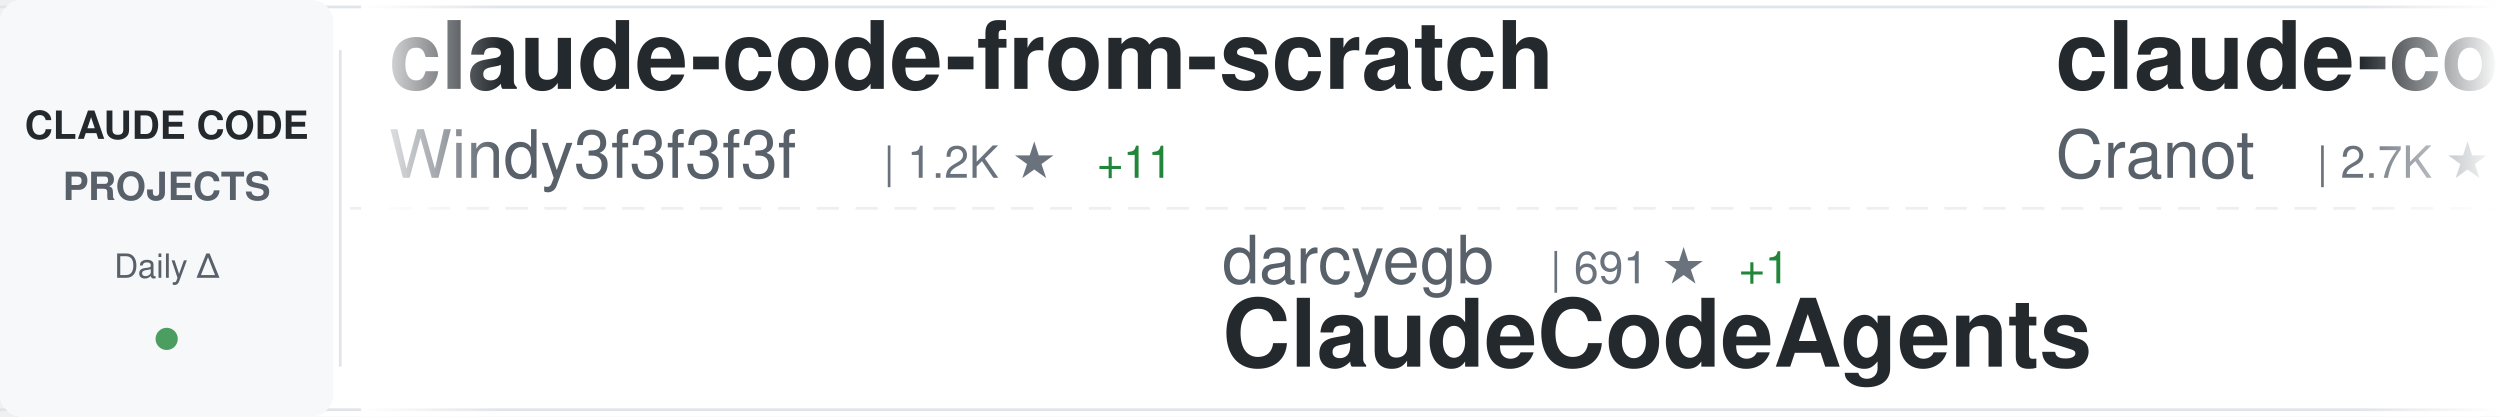
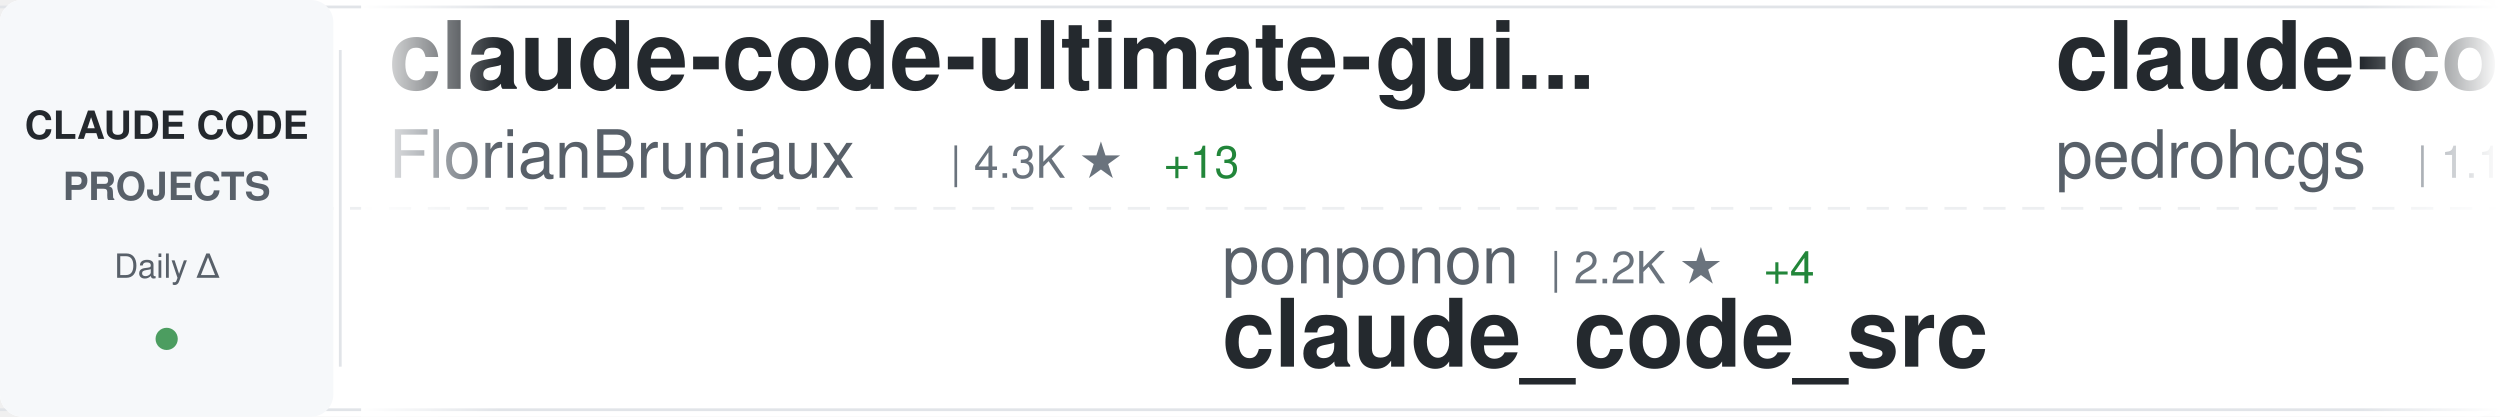
<svg xmlns="http://www.w3.org/2000/svg" width="900" height="150">
  <defs>
    <linearGradient id="awesomeLeftFade" x1="0%" y1="0%" x2="100%" y2="0%">
      <stop offset="0%" style="stop-color:#ffffff;stop-opacity:1" />
      <stop offset="100%" style="stop-color:#ffffff;stop-opacity:0" />
    </linearGradient>
    <linearGradient id="awesomeRightFade" x1="0%" y1="0%" x2="100%" y2="0%">
      <stop offset="0%" style="stop-color:#ffffff;stop-opacity:0" />
      <stop offset="100%" style="stop-color:#ffffff;stop-opacity:1" />
    </linearGradient>
  </defs>
  <rect width="900" height="150" fill="#ffffff" rx="8" />
  <rect x="0" y="2" width="900" height="1" fill="#e1e4e8" />
  <rect x="0" y="147" width="900" height="1" fill="#e1e4e8" />
  <line x1="0" y1="75" x2="900" y2="75" stroke="#e1e4e8" stroke-width="1" stroke-dasharray="8 6" opacity="0.6" />
  <rect x="0" y="0" width="120" height="150" fill="#f6f8fa" rx="8" />
  <text x="60" y="50" font-family="-apple-system, BlinkMacSystemFont, 'Segoe UI', Helvetica, Arial, sans-serif" font-size="14" font-weight="600" fill="#24292e" text-anchor="middle">CLAUDE CODE</text>
  <text x="60" y="72" font-family="-apple-system, BlinkMacSystemFont, 'Segoe UI', Helvetica, Arial, sans-serif" font-size="14" font-weight="600" fill="#586069" text-anchor="middle">PROJECTS</text>
  <text x="60" y="100" font-family="-apple-system, BlinkMacSystemFont, 'Segoe UI', Helvetica, Arial, sans-serif" font-size="12" font-weight="500" fill="#586069" text-anchor="middle">Daily Δ</text>
  <circle cx="60" cy="122" r="4" fill="#22863a" opacity="0.8" />
  <rect x="122" y="18" width="1" height="114" fill="#e1e4e8" />
  <clipPath id="awesomeTickerClip">
    <rect x="130" y="0" width="770" height="150" />
  </clipPath>
  <g clip-path="url(#awesomeTickerClip)">
    <g id="awesomeTickerItems">
      <animateTransform attributeName="transform" attributeType="XML" type="translate" from="0 0" to="-3000 0" dur="54s" repeatCount="indefinite" />
      <g transform="translate(0, 0)">
-         <text x="140" y="32" font-family="-apple-system, BlinkMacSystemFont, 'Segoe UI', Helvetica, Arial, sans-serif" font-size="34" font-weight="600" fill="#24292e">claude-code-from-scratch</text>
-         <text x="140" y="64" font-family="-apple-system, BlinkMacSystemFont, 'Segoe UI', Helvetica, Arial, sans-serif" font-size="24" font-weight="400" fill="#586069">Windy3f3f3f3f</text>
-         <text x="318" y="64" font-family="-apple-system, BlinkMacSystemFont, 'Segoe UI', Helvetica, Arial, sans-serif" font-size="16" font-weight="500" fill="#6a737d">| 1.2K ★</text>
-         <text x="395" y="64" font-family="-apple-system, BlinkMacSystemFont, 'Segoe UI', Helvetica, Arial, sans-serif" font-size="16" font-weight="500" fill="#22863a"> +11</text>
+         <text x="140" y="32" font-family="-apple-system, BlinkMacSystemFont, 'Segoe UI', Helvetica, Arial, sans-serif" font-size="34" font-weight="600" fill="#24292e">claude-code-ultimate-gui...</text>
+         <text x="140" y="64" font-family="-apple-system, BlinkMacSystemFont, 'Segoe UI', Helvetica, Arial, sans-serif" font-size="24" font-weight="400" fill="#586069">FlorianBruniaux</text>
+         <text x="342" y="64" font-family="-apple-system, BlinkMacSystemFont, 'Segoe UI', Helvetica, Arial, sans-serif" font-size="16" font-weight="500" fill="#6a737d">| 4.3K ★</text>
+         <text x="419" y="64" font-family="-apple-system, BlinkMacSystemFont, 'Segoe UI', Helvetica, Arial, sans-serif" font-size="16" font-weight="500" fill="#22863a"> +13</text>
      </g>
      <g transform="translate(300, 0)">
-         <text x="140" y="102" font-family="-apple-system, BlinkMacSystemFont, 'Segoe UI', Helvetica, Arial, sans-serif" font-size="24" font-weight="400" fill="#586069">darcyegb</text>
-         <text x="258" y="102" font-family="-apple-system, BlinkMacSystemFont, 'Segoe UI', Helvetica, Arial, sans-serif" font-size="16" font-weight="500" fill="#6a737d">| 691 ★</text>
-         <text x="326" y="102" font-family="-apple-system, BlinkMacSystemFont, 'Segoe UI', Helvetica, Arial, sans-serif" font-size="16" font-weight="500" fill="#22863a"> +1</text>
-         <text x="140" y="132" font-family="-apple-system, BlinkMacSystemFont, 'Segoe UI', Helvetica, Arial, sans-serif" font-size="34" font-weight="600" fill="#24292e">ClaudeCodeAgents</text>
+         <text x="140" y="102" font-family="-apple-system, BlinkMacSystemFont, 'Segoe UI', Helvetica, Arial, sans-serif" font-size="24" font-weight="400" fill="#586069">ponponon</text>
+         <text x="258" y="102" font-family="-apple-system, BlinkMacSystemFont, 'Segoe UI', Helvetica, Arial, sans-serif" font-size="16" font-weight="500" fill="#6a737d">| 2.2K ★</text>
+         <text x="335" y="102" font-family="-apple-system, BlinkMacSystemFont, 'Segoe UI', Helvetica, Arial, sans-serif" font-size="16" font-weight="500" fill="#22863a"> +4</text>
+         <text x="140" y="132" font-family="-apple-system, BlinkMacSystemFont, 'Segoe UI', Helvetica, Arial, sans-serif" font-size="34" font-weight="600" fill="#24292e">claude_code_src</text>
      </g>
      <g transform="translate(600, 0)">
-         <text x="140" y="32" font-family="-apple-system, BlinkMacSystemFont, 'Segoe UI', Helvetica, Arial, sans-serif" font-size="34" font-weight="600" fill="#24292e">claude-code-guide</text>
-         <text x="140" y="64" font-family="-apple-system, BlinkMacSystemFont, 'Segoe UI', Helvetica, Arial, sans-serif" font-size="24" font-weight="400" fill="#586069">Cranot</text>
-         <text x="234" y="64" font-family="-apple-system, BlinkMacSystemFont, 'Segoe UI', Helvetica, Arial, sans-serif" font-size="16" font-weight="500" fill="#6a737d">| 2.7K ★</text>
-         <text x="311" y="64" font-family="-apple-system, BlinkMacSystemFont, 'Segoe UI', Helvetica, Arial, sans-serif" font-size="16" font-weight="500" fill="#22863a"> +3</text>
-       </g>
-       <g transform="translate(900, 0)">
-         <text x="140" y="102" font-family="-apple-system, BlinkMacSystemFont, 'Segoe UI', Helvetica, Arial, sans-serif" font-size="24" font-weight="400" fill="#586069">anthropics</text>
-         <text x="282" y="102" font-family="-apple-system, BlinkMacSystemFont, 'Segoe UI', Helvetica, Arial, sans-serif" font-size="16" font-weight="500" fill="#6a737d">| 4.6K ★</text>
-         <text x="359" y="102" font-family="-apple-system, BlinkMacSystemFont, 'Segoe UI', Helvetica, Arial, sans-serif" font-size="16" font-weight="500" fill="#22863a"> +13</text>
-         <text x="140" y="132" font-family="-apple-system, BlinkMacSystemFont, 'Segoe UI', Helvetica, Arial, sans-serif" font-size="34" font-weight="600" fill="#24292e">claude-code-security-rev...</text>
-       </g>
-       <g transform="translate(1200, 0)">
        <text x="140" y="32" font-family="-apple-system, BlinkMacSystemFont, 'Segoe UI', Helvetica, Arial, sans-serif" font-size="34" font-weight="600" fill="#24292e">claude-code-my-workflow</text>
        <text x="140" y="64" font-family="-apple-system, BlinkMacSystemFont, 'Segoe UI', Helvetica, Arial, sans-serif" font-size="24" font-weight="400" fill="#586069">pedrohcgs</text>
        <text x="270" y="64" font-family="-apple-system, BlinkMacSystemFont, 'Segoe UI', Helvetica, Arial, sans-serif" font-size="16" font-weight="500" fill="#6a737d">| 1.1K ★</text>
-         <text x="347" y="64" font-family="-apple-system, BlinkMacSystemFont, 'Segoe UI', Helvetica, Arial, sans-serif" font-size="16" font-weight="500" fill="#22863a"> +4</text>
+         <text x="347" y="64" font-family="-apple-system, BlinkMacSystemFont, 'Segoe UI', Helvetica, Arial, sans-serif" font-size="16" font-weight="500" fill="#22863a"> +3</text>
+       </g>
+       <g transform="translate(900, 0)">
+         <text x="140" y="102" font-family="-apple-system, BlinkMacSystemFont, 'Segoe UI', Helvetica, Arial, sans-serif" font-size="24" font-weight="400" fill="#586069">ykdojo</text>
+         <text x="234" y="102" font-family="-apple-system, BlinkMacSystemFont, 'Segoe UI', Helvetica, Arial, sans-serif" font-size="16" font-weight="500" fill="#6a737d">| 8.2K ★</text>
+         <text x="311" y="102" font-family="-apple-system, BlinkMacSystemFont, 'Segoe UI', Helvetica, Arial, sans-serif" font-size="16" font-weight="500" fill="#22863a"> +21</text>
+         <text x="140" y="132" font-family="-apple-system, BlinkMacSystemFont, 'Segoe UI', Helvetica, Arial, sans-serif" font-size="34" font-weight="600" fill="#24292e">claude-code-tips</text>
+       </g>
+       <g transform="translate(1200, 0)">
+         <text x="140" y="32" font-family="-apple-system, BlinkMacSystemFont, 'Segoe UI', Helvetica, Arial, sans-serif" font-size="34" font-weight="600" fill="#24292e">oh-my-claudecode</text>
+         <text x="140" y="64" font-family="-apple-system, BlinkMacSystemFont, 'Segoe UI', Helvetica, Arial, sans-serif" font-size="24" font-weight="400" fill="#586069">Yeachan-Heo</text>
+         <text x="294" y="64" font-family="-apple-system, BlinkMacSystemFont, 'Segoe UI', Helvetica, Arial, sans-serif" font-size="16" font-weight="500" fill="#6a737d">| 33.7K ★</text>
+         <text x="380" y="64" font-family="-apple-system, BlinkMacSystemFont, 'Segoe UI', Helvetica, Arial, sans-serif" font-size="16" font-weight="500" fill="#22863a"> +169</text>
      </g>
      <g transform="translate(1500, 0)">
        <text x="140" y="102" font-family="-apple-system, BlinkMacSystemFont, 'Segoe UI', Helvetica, Arial, sans-serif" font-size="24" font-weight="400" fill="#586069">diet103</text>
        <text x="246" y="102" font-family="-apple-system, BlinkMacSystemFont, 'Segoe UI', Helvetica, Arial, sans-serif" font-size="16" font-weight="500" fill="#6a737d">| 9.6K ★</text>
-         <text x="323" y="102" font-family="-apple-system, BlinkMacSystemFont, 'Segoe UI', Helvetica, Arial, sans-serif" font-size="16" font-weight="500" fill="#22863a"> +3</text>
+         <text x="323" y="102" font-family="-apple-system, BlinkMacSystemFont, 'Segoe UI', Helvetica, Arial, sans-serif" font-size="16" font-weight="500" fill="#22863a"> +5</text>
        <text x="140" y="132" font-family="-apple-system, BlinkMacSystemFont, 'Segoe UI', Helvetica, Arial, sans-serif" font-size="34" font-weight="600" fill="#24292e">claude-code-infrastructu...</text>
      </g>
      <g transform="translate(1800, 0)">
-         <text x="140" y="32" font-family="-apple-system, BlinkMacSystemFont, 'Segoe UI', Helvetica, Arial, sans-serif" font-size="34" font-weight="600" fill="#24292e">claude-code-reverse</text>
-         <text x="140" y="64" font-family="-apple-system, BlinkMacSystemFont, 'Segoe UI', Helvetica, Arial, sans-serif" font-size="24" font-weight="400" fill="#586069">Yuyz0112</text>
-         <text x="258" y="64" font-family="-apple-system, BlinkMacSystemFont, 'Segoe UI', Helvetica, Arial, sans-serif" font-size="16" font-weight="500" fill="#6a737d">| 2.4K ★</text>
+         <text x="140" y="32" font-family="-apple-system, BlinkMacSystemFont, 'Segoe UI', Helvetica, Arial, sans-serif" font-size="34" font-weight="600" fill="#24292e">Claude-Code-Source-Study</text>
+         <text x="140" y="64" font-family="-apple-system, BlinkMacSystemFont, 'Segoe UI', Helvetica, Arial, sans-serif" font-size="24" font-weight="400" fill="#586069">luyao618</text>
+         <text x="258" y="64" font-family="-apple-system, BlinkMacSystemFont, 'Segoe UI', Helvetica, Arial, sans-serif" font-size="16" font-weight="500" fill="#6a737d">| 1.4K ★</text>
+         <text x="335" y="64" font-family="-apple-system, BlinkMacSystemFont, 'Segoe UI', Helvetica, Arial, sans-serif" font-size="16" font-weight="500" fill="#22863a"> +9</text>
      </g>
      <g transform="translate(2100, 0)">
-         <text x="140" y="102" font-family="-apple-system, BlinkMacSystemFont, 'Segoe UI', Helvetica, Arial, sans-serif" font-size="24" font-weight="400" fill="#586069">lst97</text>
-         <text x="222" y="102" font-family="-apple-system, BlinkMacSystemFont, 'Segoe UI', Helvetica, Arial, sans-serif" font-size="16" font-weight="500" fill="#6a737d">| 1.6K ★</text>
-         <text x="140" y="132" font-family="-apple-system, BlinkMacSystemFont, 'Segoe UI', Helvetica, Arial, sans-serif" font-size="34" font-weight="600" fill="#24292e">claude-code-sub-agents</text>
+         <text x="140" y="102" font-family="-apple-system, BlinkMacSystemFont, 'Segoe UI', Helvetica, Arial, sans-serif" font-size="24" font-weight="400" fill="#586069">wanshuiyin</text>
+         <text x="282" y="102" font-family="-apple-system, BlinkMacSystemFont, 'Segoe UI', Helvetica, Arial, sans-serif" font-size="16" font-weight="500" fill="#6a737d">| 9.3K ★</text>
+         <text x="359" y="102" font-family="-apple-system, BlinkMacSystemFont, 'Segoe UI', Helvetica, Arial, sans-serif" font-size="16" font-weight="500" fill="#22863a"> +227</text>
+         <text x="140" y="132" font-family="-apple-system, BlinkMacSystemFont, 'Segoe UI', Helvetica, Arial, sans-serif" font-size="34" font-weight="600" fill="#24292e">Auto-claude-code-researc...</text>
      </g>
      <g transform="translate(2400, 0)">
-         <text x="140" y="32" font-family="-apple-system, BlinkMacSystemFont, 'Segoe UI', Helvetica, Arial, sans-serif" font-size="34" font-weight="600" fill="#24292e">agents</text>
-         <text x="140" y="64" font-family="-apple-system, BlinkMacSystemFont, 'Segoe UI', Helvetica, Arial, sans-serif" font-size="24" font-weight="400" fill="#586069">wshobson</text>
-         <text x="258" y="64" font-family="-apple-system, BlinkMacSystemFont, 'Segoe UI', Helvetica, Arial, sans-serif" font-size="16" font-weight="500" fill="#6a737d">| 35.3K ★</text>
-         <text x="344" y="64" font-family="-apple-system, BlinkMacSystemFont, 'Segoe UI', Helvetica, Arial, sans-serif" font-size="16" font-weight="500" fill="#22863a"> +54</text>
+         <text x="140" y="32" font-family="-apple-system, BlinkMacSystemFont, 'Segoe UI', Helvetica, Arial, sans-serif" font-size="34" font-weight="600" fill="#24292e">claude-code-source-code</text>
+         <text x="140" y="64" font-family="-apple-system, BlinkMacSystemFont, 'Segoe UI', Helvetica, Arial, sans-serif" font-size="24" font-weight="400" fill="#586069">777genius</text>
+         <text x="270" y="64" font-family="-apple-system, BlinkMacSystemFont, 'Segoe UI', Helvetica, Arial, sans-serif" font-size="16" font-weight="500" fill="#6a737d">| 910 ★</text>
      </g>
      <g transform="translate(2700, 0)">
-         <text x="140" y="102" font-family="-apple-system, BlinkMacSystemFont, 'Segoe UI', Helvetica, Arial, sans-serif" font-size="24" font-weight="400" fill="#586069">kodu-ai</text>
-         <text x="246" y="102" font-family="-apple-system, BlinkMacSystemFont, 'Segoe UI', Helvetica, Arial, sans-serif" font-size="16" font-weight="500" fill="#6a737d">| 5.3K ★</text>
-         <text x="140" y="132" font-family="-apple-system, BlinkMacSystemFont, 'Segoe UI', Helvetica, Arial, sans-serif" font-size="34" font-weight="600" fill="#24292e">claude-coder</text>
+         <text x="140" y="102" font-family="-apple-system, BlinkMacSystemFont, 'Segoe UI', Helvetica, Arial, sans-serif" font-size="24" font-weight="400" fill="#586069">Pimzino</text>
+         <text x="246" y="102" font-family="-apple-system, BlinkMacSystemFont, 'Segoe UI', Helvetica, Arial, sans-serif" font-size="16" font-weight="500" fill="#6a737d">| 3.7K ★</text>
+         <text x="323" y="102" font-family="-apple-system, BlinkMacSystemFont, 'Segoe UI', Helvetica, Arial, sans-serif" font-size="16" font-weight="500" fill="#22863a"> +3</text>
+         <text x="140" y="132" font-family="-apple-system, BlinkMacSystemFont, 'Segoe UI', Helvetica, Arial, sans-serif" font-size="34" font-weight="600" fill="#24292e">claude-code-spec-workflo...</text>
      </g>
      <g transform="translate(3000, 0)">
-         <text x="140" y="32" font-family="-apple-system, BlinkMacSystemFont, 'Segoe UI', Helvetica, Arial, sans-serif" font-size="34" font-weight="600" fill="#24292e">claude-code-from-scratch</text>
-         <text x="140" y="64" font-family="-apple-system, BlinkMacSystemFont, 'Segoe UI', Helvetica, Arial, sans-serif" font-size="24" font-weight="400" fill="#586069">Windy3f3f3f3f</text>
-         <text x="318" y="64" font-family="-apple-system, BlinkMacSystemFont, 'Segoe UI', Helvetica, Arial, sans-serif" font-size="16" font-weight="500" fill="#6a737d">| 1.2K ★</text>
-         <text x="395" y="64" font-family="-apple-system, BlinkMacSystemFont, 'Segoe UI', Helvetica, Arial, sans-serif" font-size="16" font-weight="500" fill="#22863a"> +11</text>
+         <text x="140" y="32" font-family="-apple-system, BlinkMacSystemFont, 'Segoe UI', Helvetica, Arial, sans-serif" font-size="34" font-weight="600" fill="#24292e">claude-code-ultimate-gui...</text>
+         <text x="140" y="64" font-family="-apple-system, BlinkMacSystemFont, 'Segoe UI', Helvetica, Arial, sans-serif" font-size="24" font-weight="400" fill="#586069">FlorianBruniaux</text>
+         <text x="342" y="64" font-family="-apple-system, BlinkMacSystemFont, 'Segoe UI', Helvetica, Arial, sans-serif" font-size="16" font-weight="500" fill="#6a737d">| 4.3K ★</text>
+         <text x="419" y="64" font-family="-apple-system, BlinkMacSystemFont, 'Segoe UI', Helvetica, Arial, sans-serif" font-size="16" font-weight="500" fill="#22863a"> +13</text>
      </g>
      <g transform="translate(3300, 0)">
-         <text x="140" y="102" font-family="-apple-system, BlinkMacSystemFont, 'Segoe UI', Helvetica, Arial, sans-serif" font-size="24" font-weight="400" fill="#586069">darcyegb</text>
-         <text x="258" y="102" font-family="-apple-system, BlinkMacSystemFont, 'Segoe UI', Helvetica, Arial, sans-serif" font-size="16" font-weight="500" fill="#6a737d">| 691 ★</text>
-         <text x="326" y="102" font-family="-apple-system, BlinkMacSystemFont, 'Segoe UI', Helvetica, Arial, sans-serif" font-size="16" font-weight="500" fill="#22863a"> +1</text>
-         <text x="140" y="132" font-family="-apple-system, BlinkMacSystemFont, 'Segoe UI', Helvetica, Arial, sans-serif" font-size="34" font-weight="600" fill="#24292e">ClaudeCodeAgents</text>
+         <text x="140" y="102" font-family="-apple-system, BlinkMacSystemFont, 'Segoe UI', Helvetica, Arial, sans-serif" font-size="24" font-weight="400" fill="#586069">ponponon</text>
+         <text x="258" y="102" font-family="-apple-system, BlinkMacSystemFont, 'Segoe UI', Helvetica, Arial, sans-serif" font-size="16" font-weight="500" fill="#6a737d">| 2.2K ★</text>
+         <text x="335" y="102" font-family="-apple-system, BlinkMacSystemFont, 'Segoe UI', Helvetica, Arial, sans-serif" font-size="16" font-weight="500" fill="#22863a"> +4</text>
+         <text x="140" y="132" font-family="-apple-system, BlinkMacSystemFont, 'Segoe UI', Helvetica, Arial, sans-serif" font-size="34" font-weight="600" fill="#24292e">claude_code_src</text>
      </g>
      <g transform="translate(3600, 0)">
-         <text x="140" y="32" font-family="-apple-system, BlinkMacSystemFont, 'Segoe UI', Helvetica, Arial, sans-serif" font-size="34" font-weight="600" fill="#24292e">claude-code-guide</text>
-         <text x="140" y="64" font-family="-apple-system, BlinkMacSystemFont, 'Segoe UI', Helvetica, Arial, sans-serif" font-size="24" font-weight="400" fill="#586069">Cranot</text>
-         <text x="234" y="64" font-family="-apple-system, BlinkMacSystemFont, 'Segoe UI', Helvetica, Arial, sans-serif" font-size="16" font-weight="500" fill="#6a737d">| 2.7K ★</text>
-         <text x="311" y="64" font-family="-apple-system, BlinkMacSystemFont, 'Segoe UI', Helvetica, Arial, sans-serif" font-size="16" font-weight="500" fill="#22863a"> +3</text>
+         <text x="140" y="32" font-family="-apple-system, BlinkMacSystemFont, 'Segoe UI', Helvetica, Arial, sans-serif" font-size="34" font-weight="600" fill="#24292e">claude-code-my-workflow</text>
+         <text x="140" y="64" font-family="-apple-system, BlinkMacSystemFont, 'Segoe UI', Helvetica, Arial, sans-serif" font-size="24" font-weight="400" fill="#586069">pedrohcgs</text>
+         <text x="270" y="64" font-family="-apple-system, BlinkMacSystemFont, 'Segoe UI', Helvetica, Arial, sans-serif" font-size="16" font-weight="500" fill="#6a737d">| 1.1K ★</text>
+         <text x="347" y="64" font-family="-apple-system, BlinkMacSystemFont, 'Segoe UI', Helvetica, Arial, sans-serif" font-size="16" font-weight="500" fill="#22863a"> +3</text>
      </g>
      <g transform="translate(3900, 0)">
-         <text x="140" y="102" font-family="-apple-system, BlinkMacSystemFont, 'Segoe UI', Helvetica, Arial, sans-serif" font-size="24" font-weight="400" fill="#586069">anthropics</text>
-         <text x="282" y="102" font-family="-apple-system, BlinkMacSystemFont, 'Segoe UI', Helvetica, Arial, sans-serif" font-size="16" font-weight="500" fill="#6a737d">| 4.6K ★</text>
-         <text x="359" y="102" font-family="-apple-system, BlinkMacSystemFont, 'Segoe UI', Helvetica, Arial, sans-serif" font-size="16" font-weight="500" fill="#22863a"> +13</text>
-         <text x="140" y="132" font-family="-apple-system, BlinkMacSystemFont, 'Segoe UI', Helvetica, Arial, sans-serif" font-size="34" font-weight="600" fill="#24292e">claude-code-security-rev...</text>
+         <text x="140" y="102" font-family="-apple-system, BlinkMacSystemFont, 'Segoe UI', Helvetica, Arial, sans-serif" font-size="24" font-weight="400" fill="#586069">ykdojo</text>
+         <text x="234" y="102" font-family="-apple-system, BlinkMacSystemFont, 'Segoe UI', Helvetica, Arial, sans-serif" font-size="16" font-weight="500" fill="#6a737d">| 8.2K ★</text>
+         <text x="311" y="102" font-family="-apple-system, BlinkMacSystemFont, 'Segoe UI', Helvetica, Arial, sans-serif" font-size="16" font-weight="500" fill="#22863a"> +21</text>
+         <text x="140" y="132" font-family="-apple-system, BlinkMacSystemFont, 'Segoe UI', Helvetica, Arial, sans-serif" font-size="34" font-weight="600" fill="#24292e">claude-code-tips</text>
      </g>
    </g>
  </g>
  <rect x="130" y="0" width="50" height="150" fill="url(#awesomeLeftFade)" />
  <rect x="850" y="0" width="50" height="150" fill="url(#awesomeRightFade)" />
</svg>
